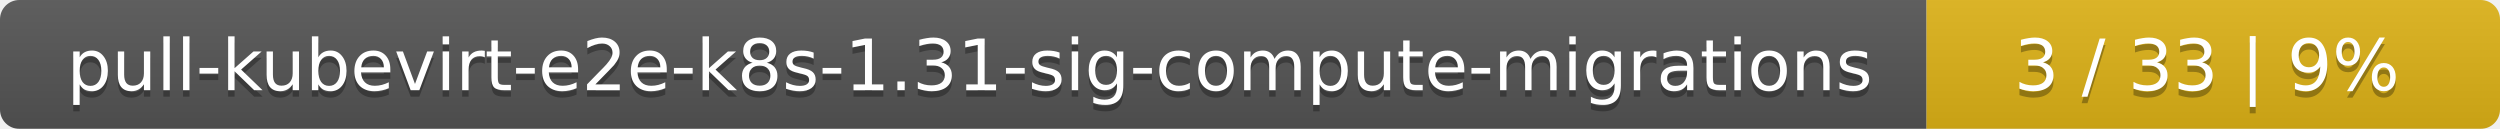
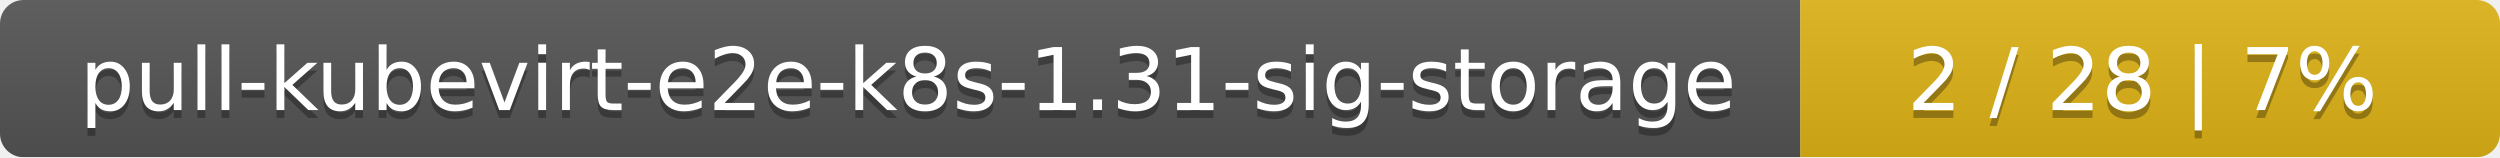
- <svg xmlns="http://www.w3.org/2000/svg" width="388" height="20">
+ <svg xmlns="http://www.w3.org/2000/svg" width="318" height="20">
  <linearGradient id="smooth" x2="0" y2="100%">
    <stop offset="0" stop-color="#bbb" stop-opacity=".1" />
    <stop offset="1" stop-opacity=".1" />
  </linearGradient>
  <mask id="round">
-     <rect width="388" height="20" rx="3" fill="#fff" />
+     <rect width="318" height="20" rx="3" fill="#fff" />
  </mask>
  <g mask="url(#round)">
-     <rect width="299" height="20" fill="#555" />
-     <rect x="299" width="89" height="20" fill="#dfb317" />
-     <rect width="388" height="20" fill="url(#smooth)" />
+     <rect width="229" height="20" fill="#555" />
+     <rect x="229" width="89" height="20" fill="#dfb317" />
+     <rect width="318" height="20" fill="url(#smooth)" />
  </g>
  <g fill="#fff" text-anchor="middle" font-family="DejaVu Sans,Verdana,Geneva,sans-serif" font-size="11">
-     <text x="150.5" y="15" fill="#010101" fill-opacity=".3">pull-kubevirt-e2e-k8s-1.31-sig-compute-migrations</text>
-     <text x="150.5" y="14">pull-kubevirt-e2e-k8s-1.31-sig-compute-migrations</text>
-     <text x="342.5" y="15" fill="#010101" fill-opacity=".3">3 / 33    |    9%</text>
-     <text x="342.5" y="14">3 / 33    |    9%</text>
+     <text x="115.5" y="15" fill="#010101" fill-opacity=".3">pull-kubevirt-e2e-k8s-1.31-sig-storage</text>
+     <text x="115.5" y="14">pull-kubevirt-e2e-k8s-1.31-sig-storage</text>
+     <text x="272.5" y="15" fill="#010101" fill-opacity=".3">2 / 28    |    7%</text>
+     <text x="272.5" y="14">2 / 28    |    7%</text>
  </g>
</svg>
